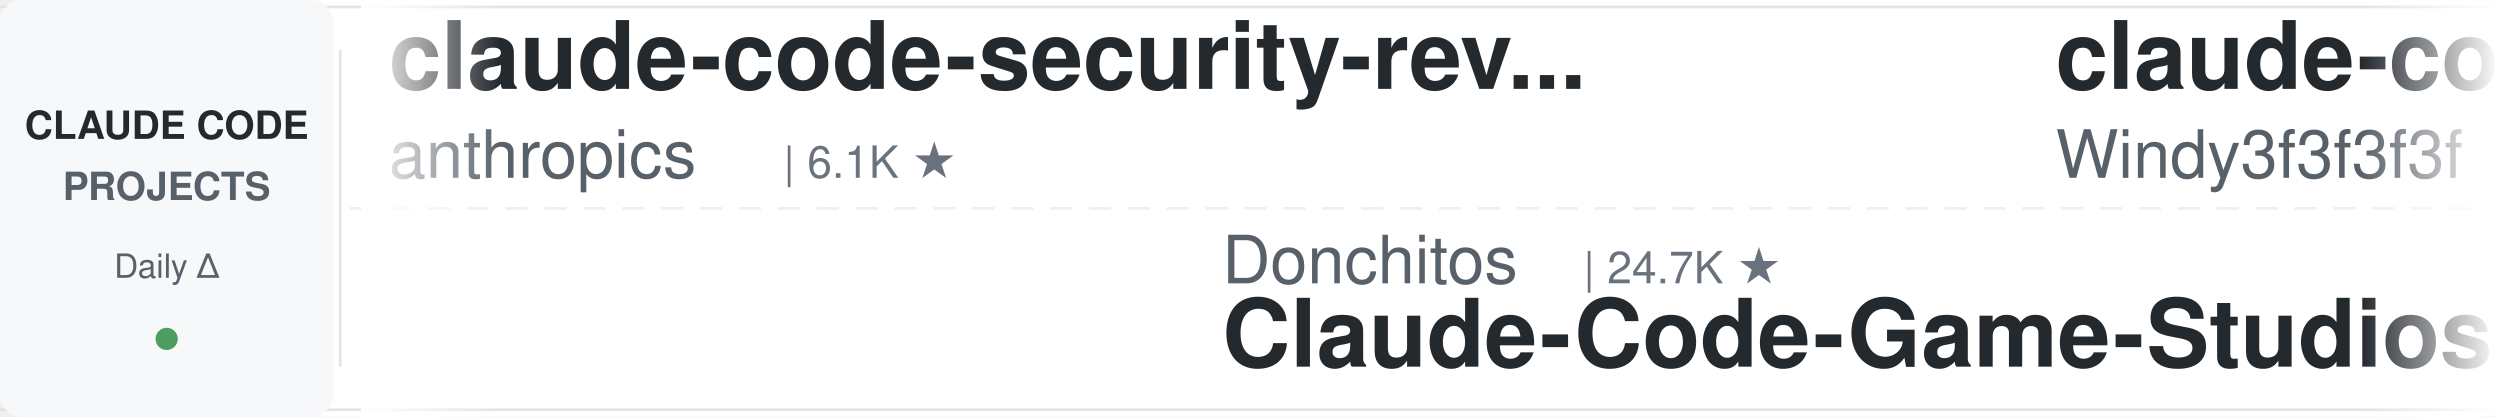
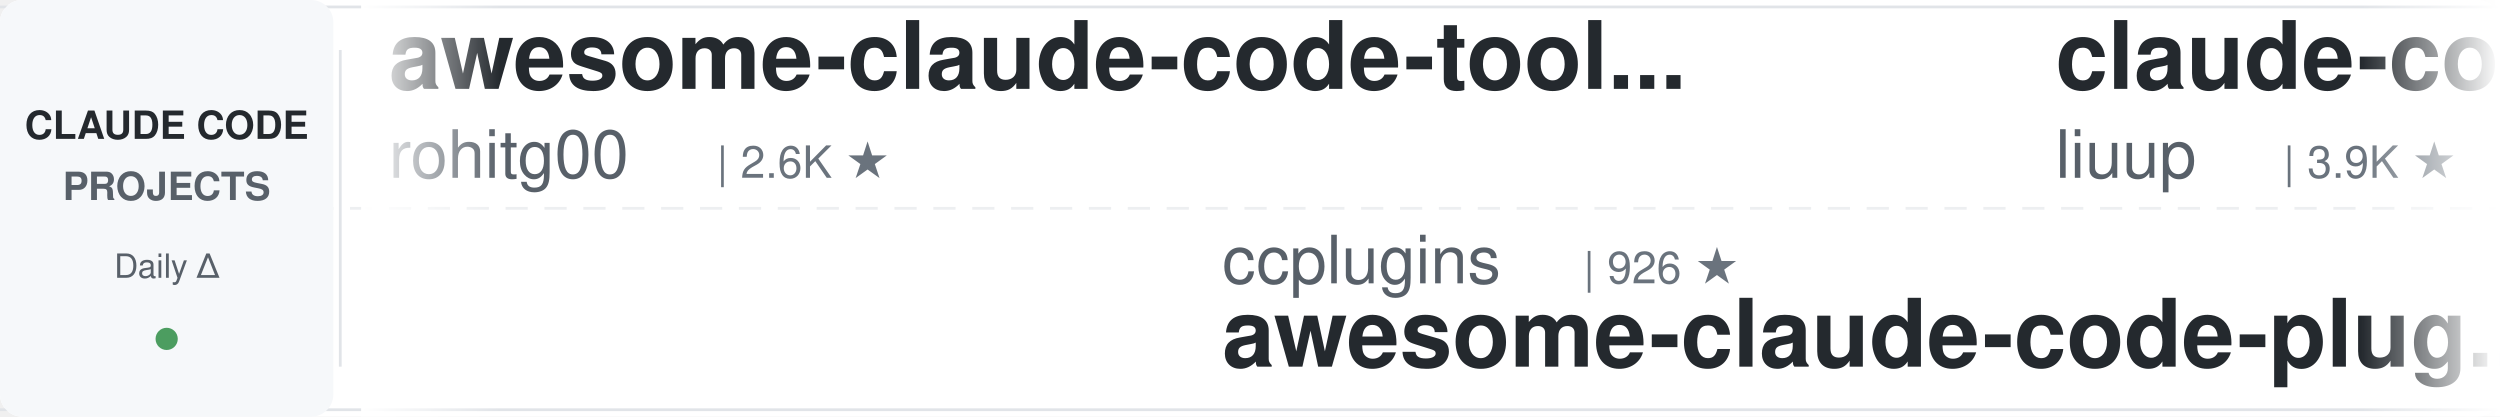
<svg xmlns="http://www.w3.org/2000/svg" width="900" height="150">
  <defs>
    <linearGradient id="leftFade" x1="0%" y1="0%" x2="100%" y2="0%">
      <stop offset="0%" style="stop-color:#ffffff;stop-opacity:1" />
      <stop offset="100%" style="stop-color:#ffffff;stop-opacity:0" />
    </linearGradient>
    <linearGradient id="rightFade" x1="0%" y1="0%" x2="100%" y2="0%">
      <stop offset="0%" style="stop-color:#ffffff;stop-opacity:0" />
      <stop offset="100%" style="stop-color:#ffffff;stop-opacity:1" />
    </linearGradient>
  </defs>
  <rect width="900" height="150" fill="#ffffff" rx="8" />
  <rect x="0" y="2" width="900" height="1" fill="#e1e4e8" />
  <rect x="0" y="147" width="900" height="1" fill="#e1e4e8" />
  <line x1="0" y1="75" x2="900" y2="75" stroke="#e1e4e8" stroke-width="1" stroke-dasharray="8 6" opacity="0.6" />
  <rect x="0" y="0" width="120" height="150" fill="#f6f8fa" rx="8" />
  <text x="60" y="50" font-family="-apple-system, BlinkMacSystemFont, 'Segoe UI', Helvetica, Arial, sans-serif" font-size="14" font-weight="600" fill="#24292e" text-anchor="middle">CLAUDE CODE</text>
  <text x="60" y="72" font-family="-apple-system, BlinkMacSystemFont, 'Segoe UI', Helvetica, Arial, sans-serif" font-size="14" font-weight="600" fill="#586069" text-anchor="middle">PROJECTS</text>
  <text x="60" y="100" font-family="-apple-system, BlinkMacSystemFont, 'Segoe UI', Helvetica, Arial, sans-serif" font-size="12" font-weight="500" fill="#586069" text-anchor="middle">Daily Δ</text>
  <circle cx="60" cy="122" r="4" fill="#22863a" opacity="0.8" />
  <rect x="122" y="18" width="1" height="114" fill="#e1e4e8" />
  <clipPath id="tickerClip">
    <rect x="130" y="0" width="770" height="150" />
  </clipPath>
  <g clip-path="url(#tickerClip)">
    <g id="tickerItems">
      <animateTransform attributeName="transform" attributeType="XML" type="translate" from="0 0" to="-3000 0" dur="54s" repeatCount="indefinite" />
      <g transform="translate(0, 0)">
-         <text x="140" y="32" font-family="-apple-system, BlinkMacSystemFont, 'Segoe UI', Helvetica, Arial, sans-serif" font-size="34" font-weight="600" fill="#24292e">claude-code-security-rev...</text>
-         <text x="140" y="64" font-family="-apple-system, BlinkMacSystemFont, 'Segoe UI', Helvetica, Arial, sans-serif" font-size="24" font-weight="400" fill="#586069">anthropics</text>
-         <text x="282" y="64" font-family="-apple-system, BlinkMacSystemFont, 'Segoe UI', Helvetica, Arial, sans-serif" font-size="16" font-weight="500" fill="#6a737d">| 6.1K ★</text>
+         <text x="140" y="32" font-family="-apple-system, BlinkMacSystemFont, 'Segoe UI', Helvetica, Arial, sans-serif" font-size="34" font-weight="600" fill="#24292e">awesome-claude-code-tool...</text>
+         <text x="140" y="64" font-family="-apple-system, BlinkMacSystemFont, 'Segoe UI', Helvetica, Arial, sans-serif" font-size="24" font-weight="400" fill="#586069">rohitg00</text>
+         <text x="258" y="64" font-family="-apple-system, BlinkMacSystemFont, 'Segoe UI', Helvetica, Arial, sans-serif" font-size="16" font-weight="500" fill="#6a737d">| 2.6K ★</text>
      </g>
      <g transform="translate(300, 0)">
-         <text x="140" y="102" font-family="-apple-system, BlinkMacSystemFont, 'Segoe UI', Helvetica, Arial, sans-serif" font-size="24" font-weight="400" fill="#586069">Donchitos</text>
-         <text x="270" y="102" font-family="-apple-system, BlinkMacSystemFont, 'Segoe UI', Helvetica, Arial, sans-serif" font-size="16" font-weight="500" fill="#6a737d">| 24.7K ★</text>
-         <text x="140" y="132" font-family="-apple-system, BlinkMacSystemFont, 'Segoe UI', Helvetica, Arial, sans-serif" font-size="34" font-weight="600" fill="#24292e">Claude-Code-Game-Studios</text>
+         <text x="140" y="102" font-family="-apple-system, BlinkMacSystemFont, 'Segoe UI', Helvetica, Arial, sans-serif" font-size="24" font-weight="400" fill="#586069">ccplugins</text>
+         <text x="270" y="102" font-family="-apple-system, BlinkMacSystemFont, 'Segoe UI', Helvetica, Arial, sans-serif" font-size="16" font-weight="500" fill="#6a737d">| 926 ★</text>
+         <text x="140" y="132" font-family="-apple-system, BlinkMacSystemFont, 'Segoe UI', Helvetica, Arial, sans-serif" font-size="34" font-weight="600" fill="#24292e">awesome-claude-code-plug...</text>
      </g>
      <g transform="translate(600, 0)">
-         <text x="140" y="32" font-family="-apple-system, BlinkMacSystemFont, 'Segoe UI', Helvetica, Arial, sans-serif" font-size="34" font-weight="600" fill="#24292e">claude-code-from-scratch</text>
-         <text x="140" y="64" font-family="-apple-system, BlinkMacSystemFont, 'Segoe UI', Helvetica, Arial, sans-serif" font-size="24" font-weight="400" fill="#586069">Windy3f3f3f3f</text>
-         <text x="318" y="64" font-family="-apple-system, BlinkMacSystemFont, 'Segoe UI', Helvetica, Arial, sans-serif" font-size="16" font-weight="500" fill="#6a737d">| 2.6K ★</text>
+         <text x="140" y="32" font-family="-apple-system, BlinkMacSystemFont, 'Segoe UI', Helvetica, Arial, sans-serif" font-size="34" font-weight="600" fill="#24292e">claude-code-analysis</text>
+         <text x="140" y="64" font-family="-apple-system, BlinkMacSystemFont, 'Segoe UI', Helvetica, Arial, sans-serif" font-size="24" font-weight="400" fill="#586069">liuup</text>
+         <text x="222" y="64" font-family="-apple-system, BlinkMacSystemFont, 'Segoe UI', Helvetica, Arial, sans-serif" font-size="16" font-weight="500" fill="#6a737d">| 3.9K ★</text>
      </g>
      <g transform="translate(900, 0)">
-         <text x="140" y="102" font-family="-apple-system, BlinkMacSystemFont, 'Segoe UI', Helvetica, Arial, sans-serif" font-size="24" font-weight="400" fill="#586069">anthropics</text>
-         <text x="282" y="102" font-family="-apple-system, BlinkMacSystemFont, 'Segoe UI', Helvetica, Arial, sans-serif" font-size="16" font-weight="500" fill="#6a737d">| 172.5K ★</text>
-         <text x="140" y="132" font-family="-apple-system, BlinkMacSystemFont, 'Segoe UI', Helvetica, Arial, sans-serif" font-size="34" font-weight="600" fill="#24292e">skills</text>
+         <text x="140" y="102" font-family="-apple-system, BlinkMacSystemFont, 'Segoe UI', Helvetica, Arial, sans-serif" font-size="24" font-weight="400" fill="#586069">pedrohcgs</text>
+         <text x="270" y="102" font-family="-apple-system, BlinkMacSystemFont, 'Segoe UI', Helvetica, Arial, sans-serif" font-size="16" font-weight="500" fill="#6a737d">| 1.5K ★</text>
+         <text x="140" y="132" font-family="-apple-system, BlinkMacSystemFont, 'Segoe UI', Helvetica, Arial, sans-serif" font-size="34" font-weight="600" fill="#24292e">claude-code-my-workflow</text>
      </g>
      <g transform="translate(1200, 0)">
-         <text x="140" y="32" font-family="-apple-system, BlinkMacSystemFont, 'Segoe UI', Helvetica, Arial, sans-serif" font-size="34" font-weight="600" fill="#24292e">claude-code-prompts</text>
-         <text x="140" y="64" font-family="-apple-system, BlinkMacSystemFont, 'Segoe UI', Helvetica, Arial, sans-serif" font-size="24" font-weight="400" fill="#586069">repowise-dev</text>
-         <text x="306" y="64" font-family="-apple-system, BlinkMacSystemFont, 'Segoe UI', Helvetica, Arial, sans-serif" font-size="16" font-weight="500" fill="#6a737d">| 1.2K ★</text>
+         <text x="140" y="32" font-family="-apple-system, BlinkMacSystemFont, 'Segoe UI', Helvetica, Arial, sans-serif" font-size="34" font-weight="600" fill="#24292e">learn-claude-code</text>
+         <text x="140" y="64" font-family="-apple-system, BlinkMacSystemFont, 'Segoe UI', Helvetica, Arial, sans-serif" font-size="24" font-weight="400" fill="#586069">shareAI-lab</text>
+         <text x="294" y="64" font-family="-apple-system, BlinkMacSystemFont, 'Segoe UI', Helvetica, Arial, sans-serif" font-size="16" font-weight="500" fill="#6a737d">| 75.6K ★</text>
      </g>
      <g transform="translate(1500, 0)">
-         <text x="140" y="102" font-family="-apple-system, BlinkMacSystemFont, 'Segoe UI', Helvetica, Arial, sans-serif" font-size="24" font-weight="400" fill="#586069">ChrisWiles</text>
-         <text x="282" y="102" font-family="-apple-system, BlinkMacSystemFont, 'Segoe UI', Helvetica, Arial, sans-serif" font-size="16" font-weight="500" fill="#6a737d">| 6.0K ★</text>
-         <text x="140" y="132" font-family="-apple-system, BlinkMacSystemFont, 'Segoe UI', Helvetica, Arial, sans-serif" font-size="34" font-weight="600" fill="#24292e">claude-code-showcase</text>
+         <text x="140" y="102" font-family="-apple-system, BlinkMacSystemFont, 'Segoe UI', Helvetica, Arial, sans-serif" font-size="24" font-weight="400" fill="#586069">ykdojo</text>
+         <text x="234" y="102" font-family="-apple-system, BlinkMacSystemFont, 'Segoe UI', Helvetica, Arial, sans-serif" font-size="16" font-weight="500" fill="#6a737d">| 10.0K ★</text>
+         <text x="140" y="132" font-family="-apple-system, BlinkMacSystemFont, 'Segoe UI', Helvetica, Arial, sans-serif" font-size="34" font-weight="600" fill="#24292e">claude-code-tips</text>
      </g>
      <g transform="translate(1800, 0)">
-         <text x="140" y="32" font-family="-apple-system, BlinkMacSystemFont, 'Segoe UI', Helvetica, Arial, sans-serif" font-size="34" font-weight="600" fill="#24292e">claude-code-tudou</text>
-         <text x="140" y="64" font-family="-apple-system, BlinkMacSystemFont, 'Segoe UI', Helvetica, Arial, sans-serif" font-size="24" font-weight="400" fill="#586069">AICoderTudou</text>
-         <text x="306" y="64" font-family="-apple-system, BlinkMacSystemFont, 'Segoe UI', Helvetica, Arial, sans-serif" font-size="16" font-weight="500" fill="#6a737d">| 495 ★</text>
+         <text x="140" y="32" font-family="-apple-system, BlinkMacSystemFont, 'Segoe UI', Helvetica, Arial, sans-serif" font-size="34" font-weight="600" fill="#24292e">ECC</text>
+         <text x="140" y="64" font-family="-apple-system, BlinkMacSystemFont, 'Segoe UI', Helvetica, Arial, sans-serif" font-size="24" font-weight="400" fill="#586069">affaan-m</text>
+         <text x="258" y="64" font-family="-apple-system, BlinkMacSystemFont, 'Segoe UI', Helvetica, Arial, sans-serif" font-size="16" font-weight="500" fill="#6a737d">| 244.3K ★</text>
      </g>
      <g transform="translate(2100, 0)">
-         <text x="140" y="102" font-family="-apple-system, BlinkMacSystemFont, 'Segoe UI', Helvetica, Arial, sans-serif" font-size="24" font-weight="400" fill="#586069">asgeirtj</text>
-         <text x="258" y="102" font-family="-apple-system, BlinkMacSystemFont, 'Segoe UI', Helvetica, Arial, sans-serif" font-size="16" font-weight="500" fill="#6a737d">| 63.8K ★</text>
-         <text x="140" y="132" font-family="-apple-system, BlinkMacSystemFont, 'Segoe UI', Helvetica, Arial, sans-serif" font-size="34" font-weight="600" fill="#24292e">system_prompts_leaks</text>
+         <text x="140" y="102" font-family="-apple-system, BlinkMacSystemFont, 'Segoe UI', Helvetica, Arial, sans-serif" font-size="24" font-weight="400" fill="#586069">feiskyer</text>
+         <text x="258" y="102" font-family="-apple-system, BlinkMacSystemFont, 'Segoe UI', Helvetica, Arial, sans-serif" font-size="16" font-weight="500" fill="#6a737d">| 1.6K ★</text>
+         <text x="140" y="132" font-family="-apple-system, BlinkMacSystemFont, 'Segoe UI', Helvetica, Arial, sans-serif" font-size="34" font-weight="600" fill="#24292e">claude-code-settings</text>
      </g>
      <g transform="translate(2400, 0)">
-         <text x="140" y="32" font-family="-apple-system, BlinkMacSystemFont, 'Segoe UI', Helvetica, Arial, sans-serif" font-size="34" font-weight="600" fill="#24292e">awesome-claude-code-plug...</text>
-         <text x="140" y="64" font-family="-apple-system, BlinkMacSystemFont, 'Segoe UI', Helvetica, Arial, sans-serif" font-size="24" font-weight="400" fill="#586069">ccplugins</text>
-         <text x="270" y="64" font-family="-apple-system, BlinkMacSystemFont, 'Segoe UI', Helvetica, Arial, sans-serif" font-size="16" font-weight="500" fill="#6a737d">| 926 ★</text>
+         <text x="140" y="32" font-family="-apple-system, BlinkMacSystemFont, 'Segoe UI', Helvetica, Arial, sans-serif" font-size="34" font-weight="600" fill="#24292e">claude-code-engineering</text>
+         <text x="140" y="64" font-family="-apple-system, BlinkMacSystemFont, 'Segoe UI', Helvetica, Arial, sans-serif" font-size="24" font-weight="400" fill="#586069">huangjia2019</text>
+         <text x="306" y="64" font-family="-apple-system, BlinkMacSystemFont, 'Segoe UI', Helvetica, Arial, sans-serif" font-size="16" font-weight="500" fill="#6a737d">| 1.1K ★</text>
      </g>
      <g transform="translate(2700, 0)">
-         <text x="140" y="102" font-family="-apple-system, BlinkMacSystemFont, 'Segoe UI', Helvetica, Arial, sans-serif" font-size="24" font-weight="400" fill="#586069">RichardAtCT</text>
-         <text x="294" y="102" font-family="-apple-system, BlinkMacSystemFont, 'Segoe UI', Helvetica, Arial, sans-serif" font-size="16" font-weight="500" fill="#6a737d">| 2.8K ★</text>
-         <text x="140" y="132" font-family="-apple-system, BlinkMacSystemFont, 'Segoe UI', Helvetica, Arial, sans-serif" font-size="34" font-weight="600" fill="#24292e">claude-code-telegram</text>
+         <text x="140" y="102" font-family="-apple-system, BlinkMacSystemFont, 'Segoe UI', Helvetica, Arial, sans-serif" font-size="24" font-weight="400" fill="#586069">jqueryscript</text>
+         <text x="306" y="102" font-family="-apple-system, BlinkMacSystemFont, 'Segoe UI', Helvetica, Arial, sans-serif" font-size="16" font-weight="500" fill="#6a737d">| 505 ★</text>
+         <text x="140" y="132" font-family="-apple-system, BlinkMacSystemFont, 'Segoe UI', Helvetica, Arial, sans-serif" font-size="34" font-weight="600" fill="#24292e">awesome-claude-code</text>
      </g>
      <g transform="translate(3000, 0)">
-         <text x="140" y="32" font-family="-apple-system, BlinkMacSystemFont, 'Segoe UI', Helvetica, Arial, sans-serif" font-size="34" font-weight="600" fill="#24292e">claude-code-security-rev...</text>
-         <text x="140" y="64" font-family="-apple-system, BlinkMacSystemFont, 'Segoe UI', Helvetica, Arial, sans-serif" font-size="24" font-weight="400" fill="#586069">anthropics</text>
-         <text x="282" y="64" font-family="-apple-system, BlinkMacSystemFont, 'Segoe UI', Helvetica, Arial, sans-serif" font-size="16" font-weight="500" fill="#6a737d">| 6.1K ★</text>
+         <text x="140" y="32" font-family="-apple-system, BlinkMacSystemFont, 'Segoe UI', Helvetica, Arial, sans-serif" font-size="34" font-weight="600" fill="#24292e">awesome-claude-code-tool...</text>
+         <text x="140" y="64" font-family="-apple-system, BlinkMacSystemFont, 'Segoe UI', Helvetica, Arial, sans-serif" font-size="24" font-weight="400" fill="#586069">rohitg00</text>
+         <text x="258" y="64" font-family="-apple-system, BlinkMacSystemFont, 'Segoe UI', Helvetica, Arial, sans-serif" font-size="16" font-weight="500" fill="#6a737d">| 2.6K ★</text>
      </g>
      <g transform="translate(3300, 0)">
-         <text x="140" y="102" font-family="-apple-system, BlinkMacSystemFont, 'Segoe UI', Helvetica, Arial, sans-serif" font-size="24" font-weight="400" fill="#586069">Donchitos</text>
-         <text x="270" y="102" font-family="-apple-system, BlinkMacSystemFont, 'Segoe UI', Helvetica, Arial, sans-serif" font-size="16" font-weight="500" fill="#6a737d">| 24.7K ★</text>
-         <text x="140" y="132" font-family="-apple-system, BlinkMacSystemFont, 'Segoe UI', Helvetica, Arial, sans-serif" font-size="34" font-weight="600" fill="#24292e">Claude-Code-Game-Studios</text>
+         <text x="140" y="102" font-family="-apple-system, BlinkMacSystemFont, 'Segoe UI', Helvetica, Arial, sans-serif" font-size="24" font-weight="400" fill="#586069">ccplugins</text>
+         <text x="270" y="102" font-family="-apple-system, BlinkMacSystemFont, 'Segoe UI', Helvetica, Arial, sans-serif" font-size="16" font-weight="500" fill="#6a737d">| 926 ★</text>
+         <text x="140" y="132" font-family="-apple-system, BlinkMacSystemFont, 'Segoe UI', Helvetica, Arial, sans-serif" font-size="34" font-weight="600" fill="#24292e">awesome-claude-code-plug...</text>
      </g>
      <g transform="translate(3600, 0)">
-         <text x="140" y="32" font-family="-apple-system, BlinkMacSystemFont, 'Segoe UI', Helvetica, Arial, sans-serif" font-size="34" font-weight="600" fill="#24292e">claude-code-from-scratch</text>
-         <text x="140" y="64" font-family="-apple-system, BlinkMacSystemFont, 'Segoe UI', Helvetica, Arial, sans-serif" font-size="24" font-weight="400" fill="#586069">Windy3f3f3f3f</text>
-         <text x="318" y="64" font-family="-apple-system, BlinkMacSystemFont, 'Segoe UI', Helvetica, Arial, sans-serif" font-size="16" font-weight="500" fill="#6a737d">| 2.6K ★</text>
+         <text x="140" y="32" font-family="-apple-system, BlinkMacSystemFont, 'Segoe UI', Helvetica, Arial, sans-serif" font-size="34" font-weight="600" fill="#24292e">claude-code-analysis</text>
+         <text x="140" y="64" font-family="-apple-system, BlinkMacSystemFont, 'Segoe UI', Helvetica, Arial, sans-serif" font-size="24" font-weight="400" fill="#586069">liuup</text>
+         <text x="222" y="64" font-family="-apple-system, BlinkMacSystemFont, 'Segoe UI', Helvetica, Arial, sans-serif" font-size="16" font-weight="500" fill="#6a737d">| 3.9K ★</text>
      </g>
      <g transform="translate(3900, 0)">
-         <text x="140" y="102" font-family="-apple-system, BlinkMacSystemFont, 'Segoe UI', Helvetica, Arial, sans-serif" font-size="24" font-weight="400" fill="#586069">anthropics</text>
-         <text x="282" y="102" font-family="-apple-system, BlinkMacSystemFont, 'Segoe UI', Helvetica, Arial, sans-serif" font-size="16" font-weight="500" fill="#6a737d">| 172.5K ★</text>
-         <text x="140" y="132" font-family="-apple-system, BlinkMacSystemFont, 'Segoe UI', Helvetica, Arial, sans-serif" font-size="34" font-weight="600" fill="#24292e">skills</text>
+         <text x="140" y="102" font-family="-apple-system, BlinkMacSystemFont, 'Segoe UI', Helvetica, Arial, sans-serif" font-size="24" font-weight="400" fill="#586069">pedrohcgs</text>
+         <text x="270" y="102" font-family="-apple-system, BlinkMacSystemFont, 'Segoe UI', Helvetica, Arial, sans-serif" font-size="16" font-weight="500" fill="#6a737d">| 1.5K ★</text>
+         <text x="140" y="132" font-family="-apple-system, BlinkMacSystemFont, 'Segoe UI', Helvetica, Arial, sans-serif" font-size="34" font-weight="600" fill="#24292e">claude-code-my-workflow</text>
      </g>
    </g>
  </g>
  <rect x="130" y="0" width="50" height="150" fill="url(#leftFade)" />
  <rect x="850" y="0" width="50" height="150" fill="url(#rightFade)" />
</svg>
